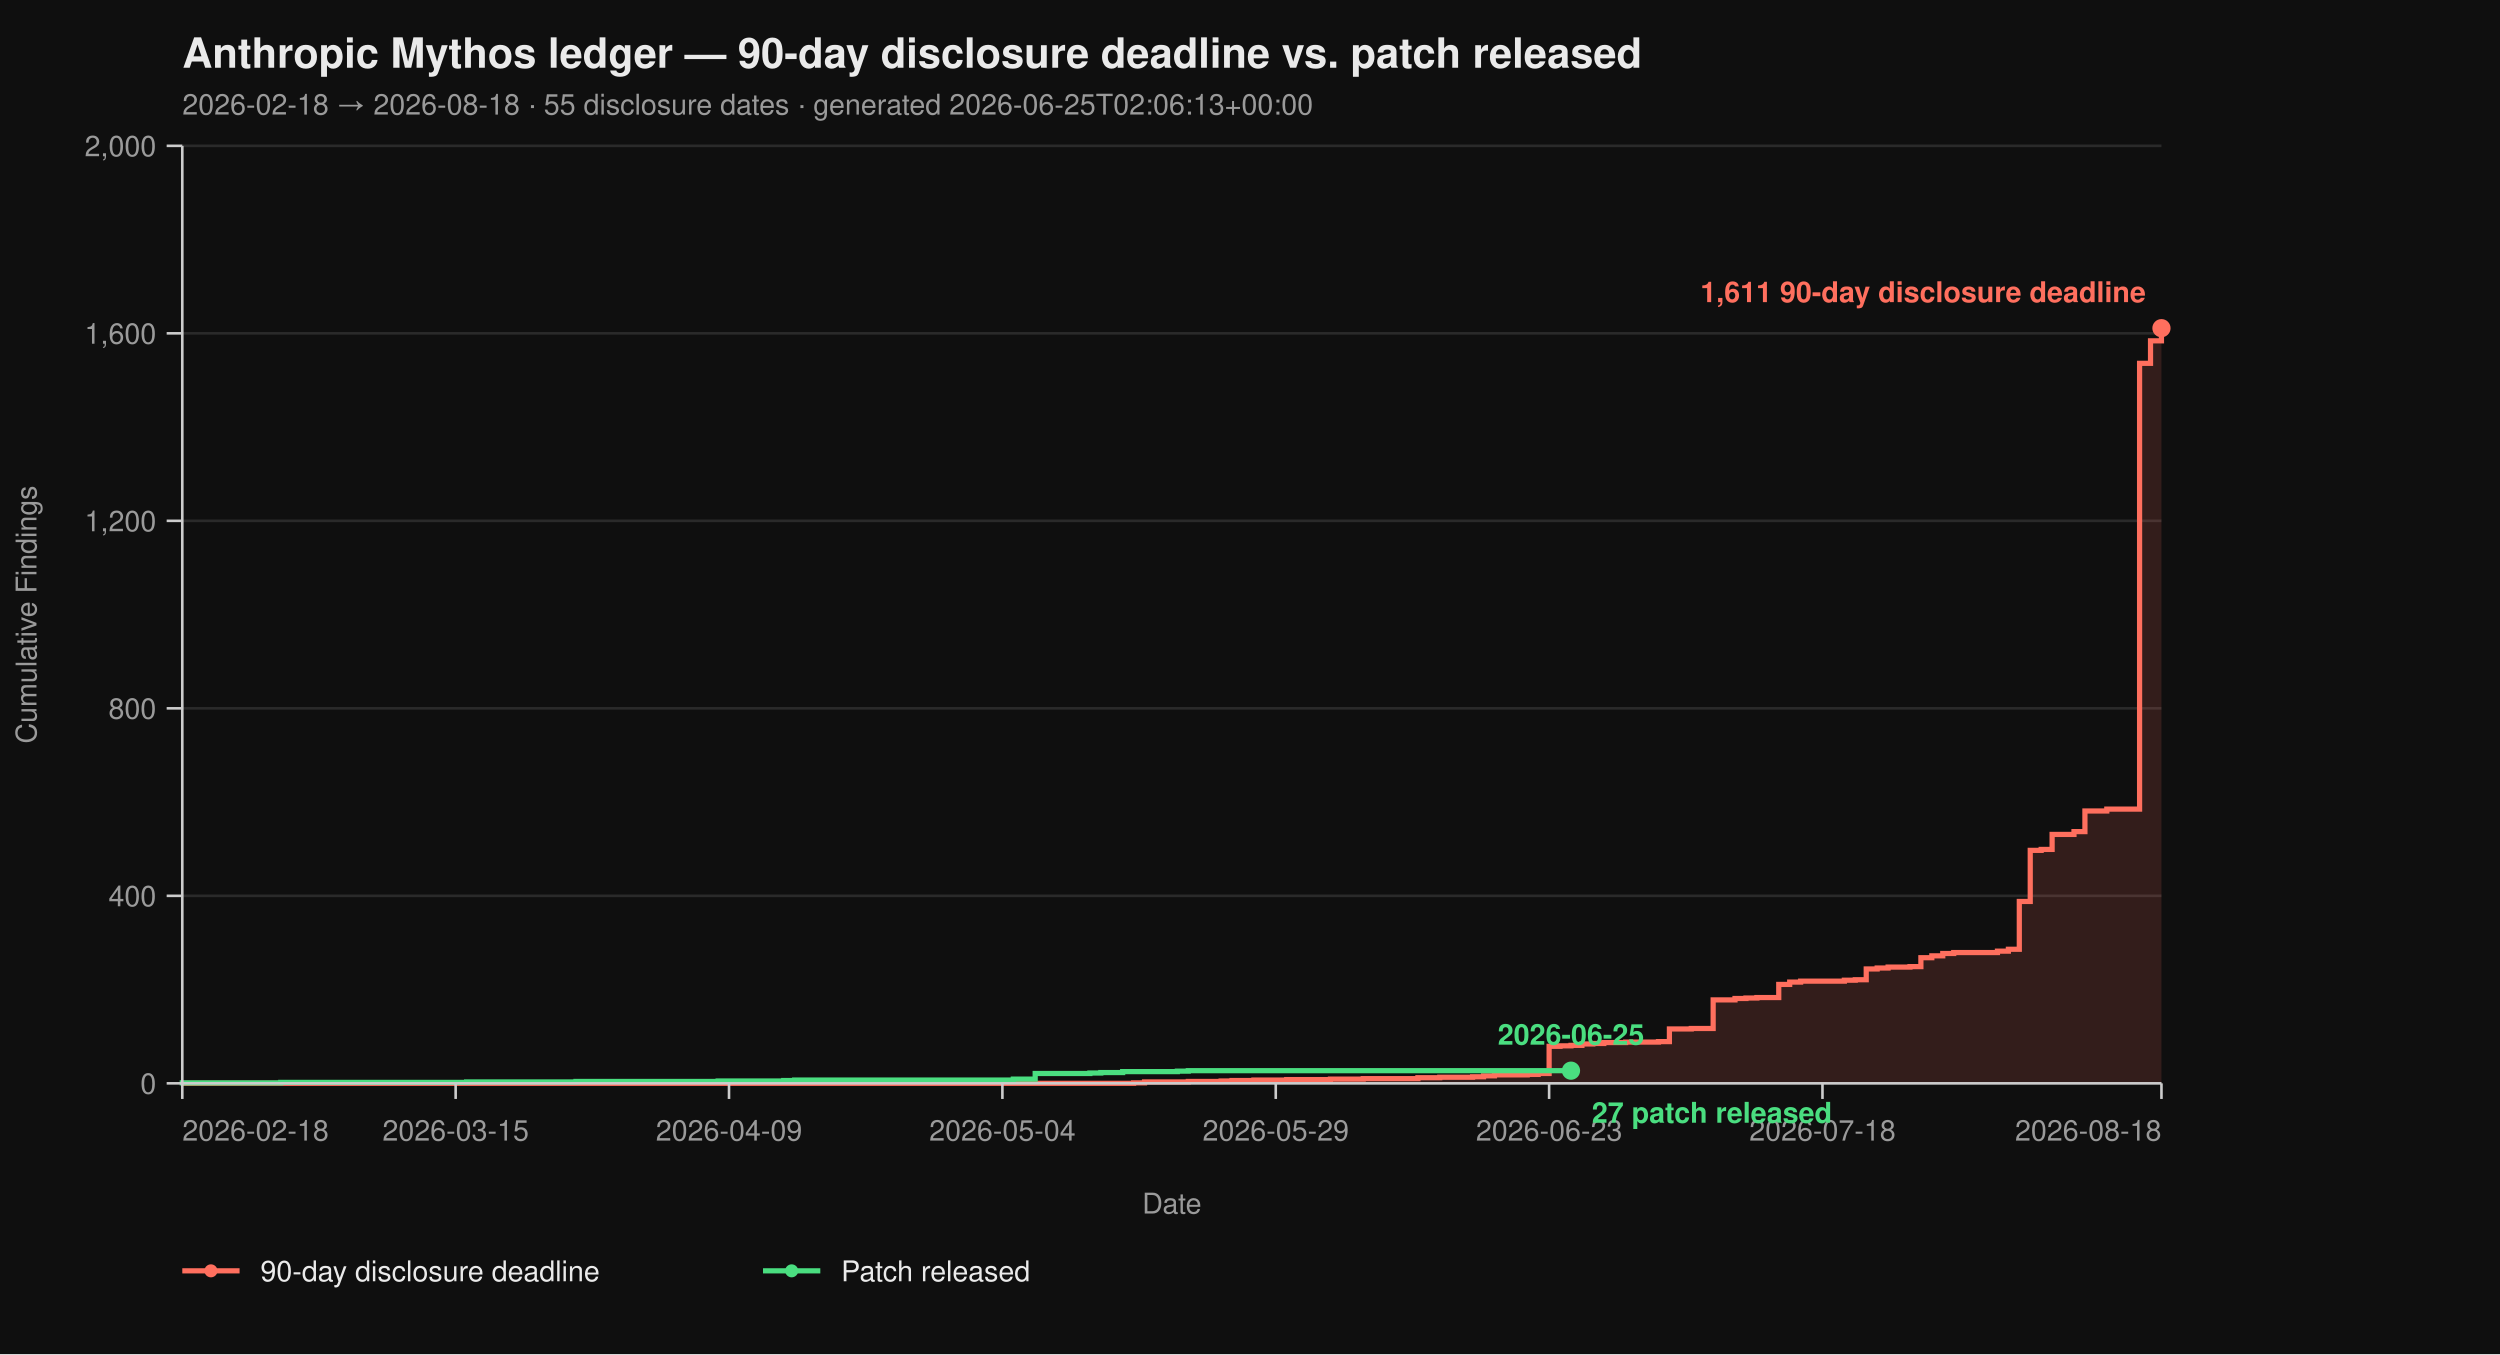
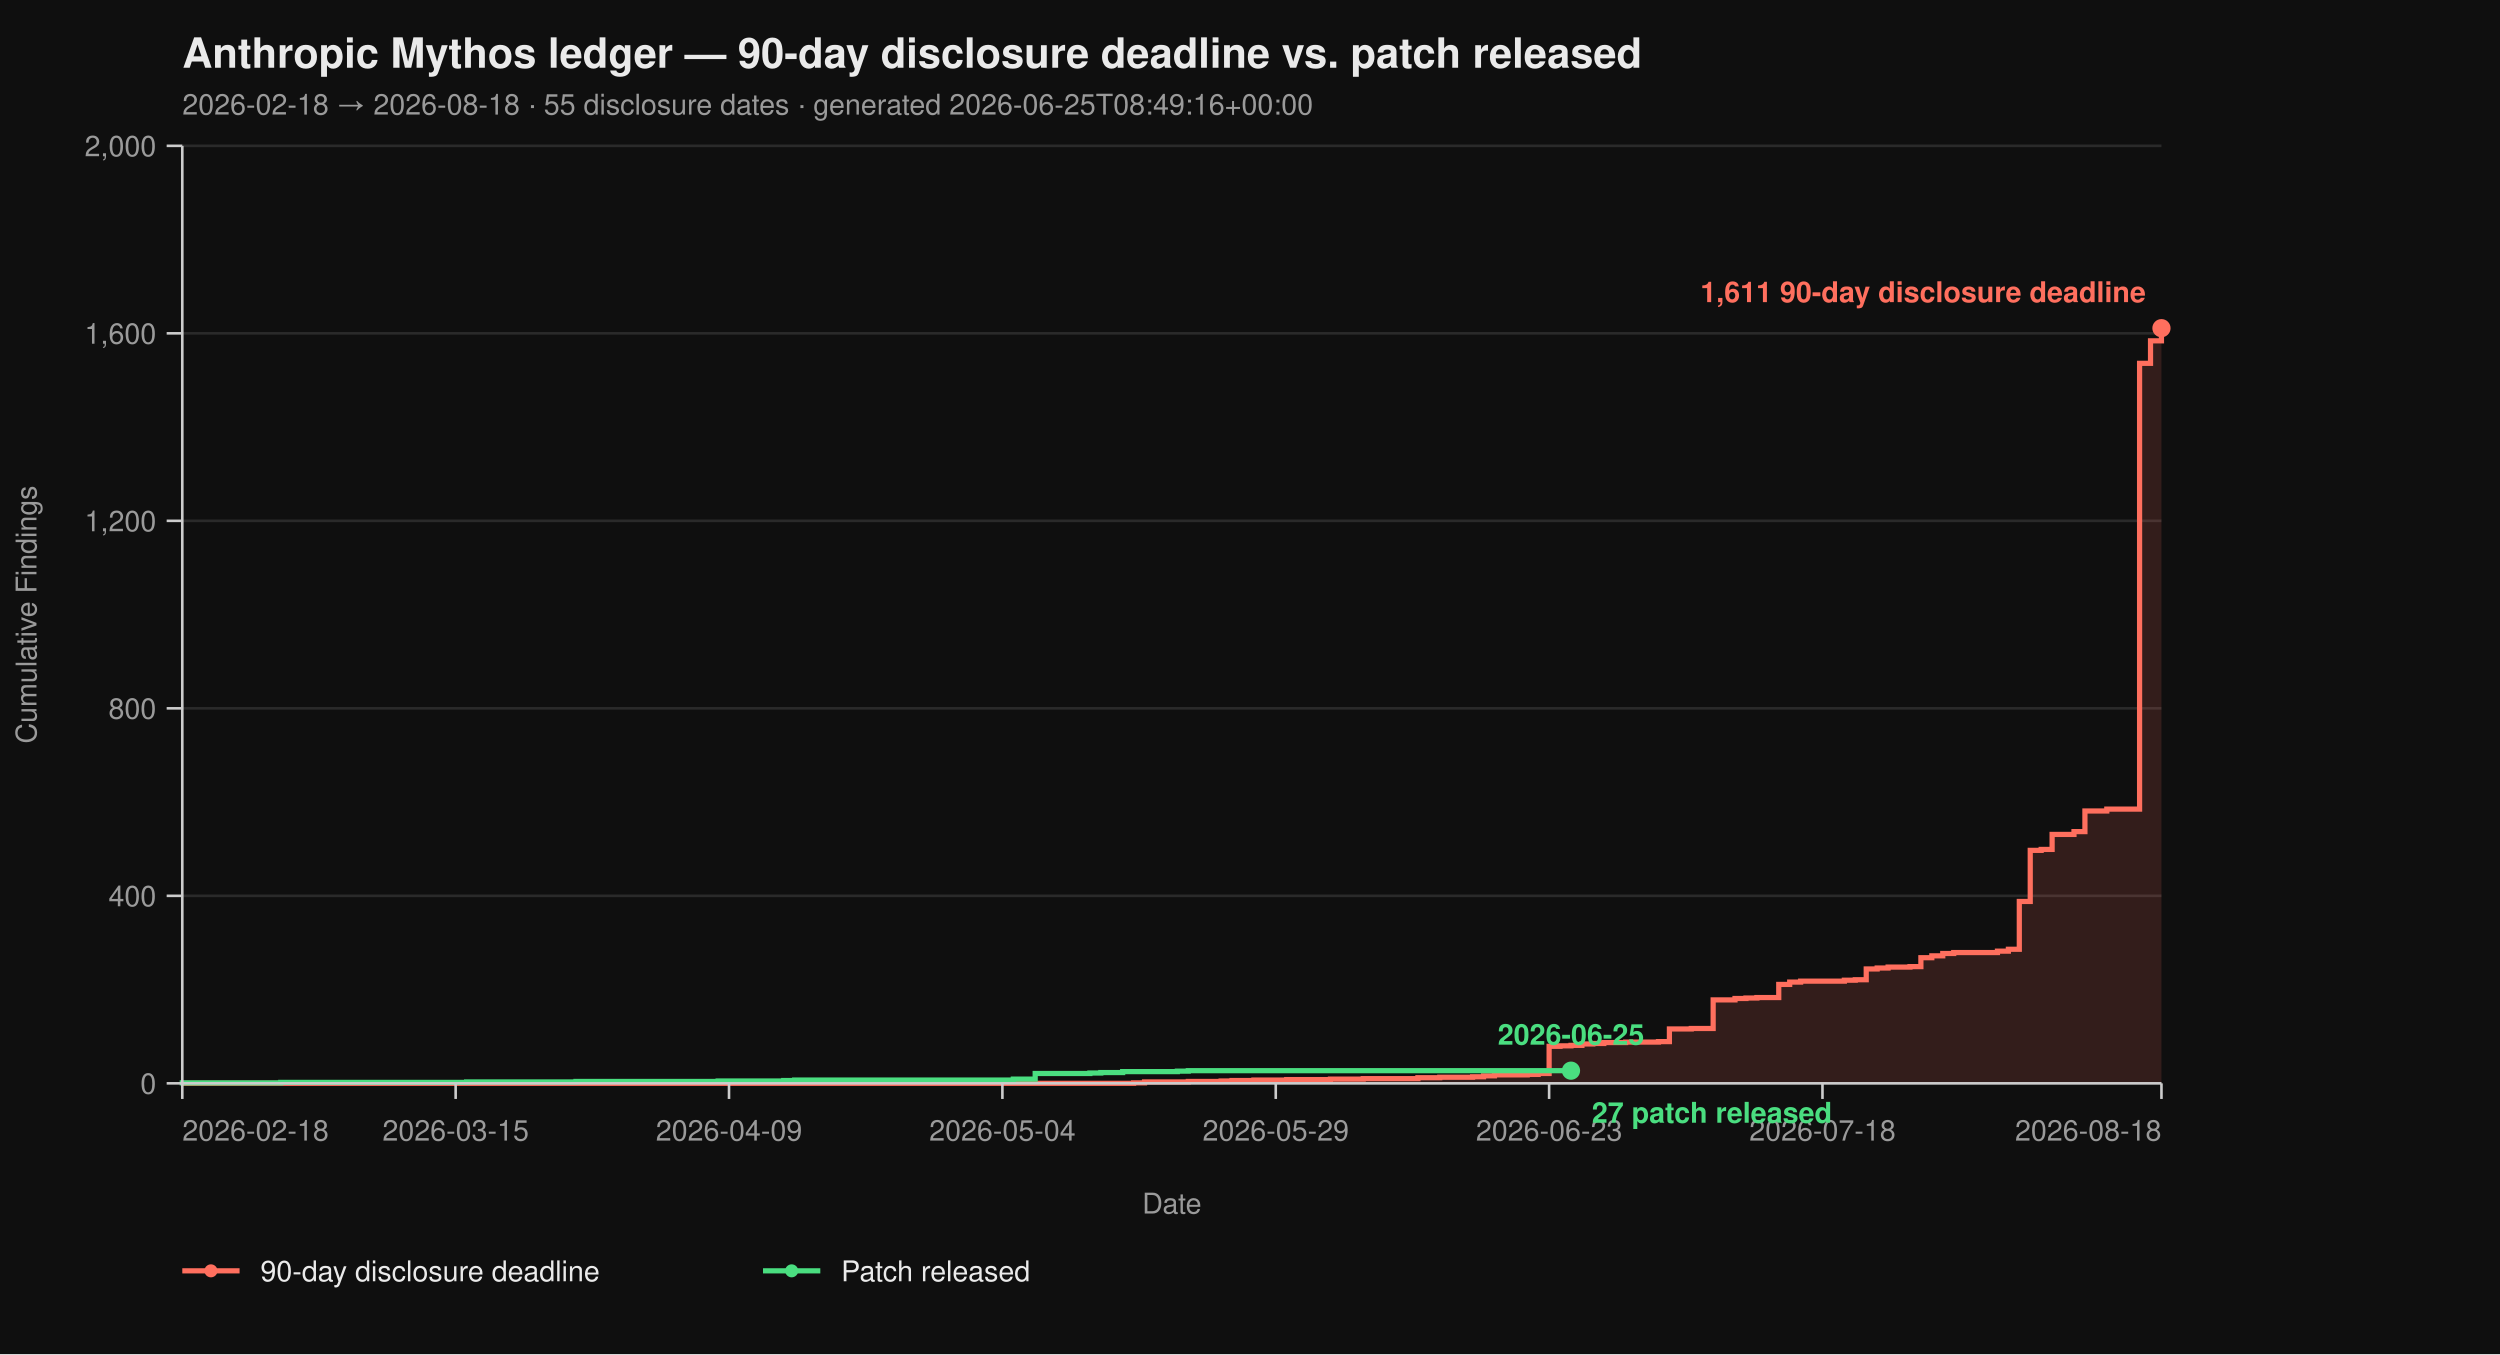
<svg xmlns="http://www.w3.org/2000/svg" viewBox="0 0 960 520" width="960" height="520" font-family="-apple-system, BlinkMacSystemFont, 'Segoe UI', Helvetica, Arial, sans-serif">
  <rect width="100%" height="100%" fill="#0f0f0f" />
  <text x="70" y="26" fill="#eaeaea" font-size="16" font-weight="700">Anthropic Mythos ledger — 90-day disclosure deadline vs. patch released</text>
-   <text x="70" y="44" fill="#9a9a9a" font-size="11">2026-02-18 → 2026-08-18  ·  55 disclosure dates  ·  generated 2026-06-25T02:06:13+00:00</text>
+   <text x="70" y="44" fill="#9a9a9a" font-size="11">2026-02-18 → 2026-08-18  ·  55 disclosure dates  ·  generated 2026-06-25T08:49:16+00:00</text>
  <line x1="70" y1="416.00" x2="830" y2="416.00" stroke="#2a2a2a" stroke-width="1" />
  <line x1="70" y1="344.00" x2="830" y2="344.00" stroke="#2a2a2a" stroke-width="1" />
  <line x1="70" y1="272.00" x2="830" y2="272.00" stroke="#2a2a2a" stroke-width="1" />
  <line x1="70" y1="200.00" x2="830" y2="200.00" stroke="#2a2a2a" stroke-width="1" />
  <line x1="70" y1="128.00" x2="830" y2="128.00" stroke="#2a2a2a" stroke-width="1" />
  <line x1="70" y1="56.00" x2="830" y2="56.00" stroke="#2a2a2a" stroke-width="1" />
  <path d="M 70.00 416.00 L 435.30 416.00 L 435.30 415.82 L 439.50 415.82 L 439.50 415.46 L 456.30 415.46 L 456.30 415.28 L 468.90 415.28 L 468.90 415.10 L 473.09 415.10 L 473.09 414.92 L 481.49 414.92 L 481.49 414.74 L 494.09 414.74 L 494.09 414.56 L 510.88 414.56 L 510.88 414.38 L 523.48 414.38 L 523.48 414.20 L 544.48 414.20 L 544.48 413.84 L 552.87 413.84 L 552.87 413.66 L 565.47 413.66 L 565.47 413.48 L 569.67 413.48 L 569.67 413.12 L 573.87 413.12 L 573.87 412.76 L 586.46 412.76 L 586.46 412.58 L 590.66 412.58 L 590.66 412.22 L 594.86 412.22 L 594.86 401.78 L 599.06 401.78 L 599.06 401.60 L 603.26 401.60 L 603.26 401.42 L 607.46 401.42 L 607.46 400.88 L 611.66 400.88 L 611.66 400.70 L 615.86 400.70 L 615.86 400.34 L 624.25 400.34 L 624.25 400.16 L 636.85 400.16 L 636.85 399.98 L 641.05 399.98 L 641.05 395.12 L 649.45 395.12 L 649.45 394.94 L 657.85 394.94 L 657.85 383.96 L 666.24 383.96 L 666.24 383.42 L 670.44 383.42 L 670.44 383.24 L 674.64 383.24 L 674.64 383.06 L 683.04 383.06 L 683.04 378.02 L 687.24 378.02 L 687.24 377.12 L 691.44 377.12 L 691.44 376.76 L 708.23 376.76 L 708.23 376.40 L 712.43 376.40 L 712.43 376.22 L 716.63 376.22 L 716.63 372.08 L 720.83 372.08 L 720.83 371.72 L 725.03 371.72 L 725.03 371.36 L 733.43 371.36 L 733.43 371.18 L 737.62 371.18 L 737.62 367.76 L 741.82 367.76 L 741.82 367.04 L 746.02 367.04 L 746.02 366.14 L 750.22 366.14 L 750.22 365.78 L 767.02 365.78 L 767.02 365.24 L 771.22 365.24 L 771.22 364.52 L 775.41 364.52 L 775.41 346.16 L 779.61 346.16 L 779.61 326.54 L 783.81 326.54 L 783.81 326.18 L 788.01 326.18 L 788.01 320.42 L 796.41 320.42 L 796.41 319.34 L 800.61 319.34 L 800.61 311.42 L 809.01 311.42 L 809.01 310.70 L 821.60 310.70 L 821.60 139.52 L 825.80 139.52 L 825.80 130.88 L 830.00 130.88 L 830.00 126.02 L 830.00 126.02 L 830.00 416.00 Z" fill="#ff6f5e26" stroke="none" />
  <path d="M 70.00 416.00 L 435.30 416.00 L 435.30 415.82 L 439.50 415.82 L 439.50 415.46 L 456.30 415.46 L 456.30 415.28 L 468.90 415.28 L 468.90 415.10 L 473.09 415.10 L 473.09 414.92 L 481.49 414.92 L 481.49 414.74 L 494.09 414.74 L 494.09 414.56 L 510.88 414.56 L 510.88 414.38 L 523.48 414.38 L 523.48 414.20 L 544.48 414.20 L 544.48 413.84 L 552.87 413.84 L 552.87 413.66 L 565.47 413.66 L 565.47 413.48 L 569.67 413.48 L 569.67 413.12 L 573.87 413.12 L 573.87 412.76 L 586.46 412.76 L 586.46 412.58 L 590.66 412.58 L 590.66 412.22 L 594.86 412.22 L 594.86 401.78 L 599.06 401.78 L 599.06 401.60 L 603.26 401.60 L 603.26 401.42 L 607.46 401.42 L 607.46 400.88 L 611.66 400.88 L 611.66 400.70 L 615.86 400.70 L 615.86 400.34 L 624.25 400.34 L 624.25 400.16 L 636.85 400.16 L 636.85 399.98 L 641.05 399.98 L 641.05 395.12 L 649.45 395.12 L 649.45 394.94 L 657.85 394.94 L 657.85 383.96 L 666.24 383.96 L 666.24 383.42 L 670.44 383.42 L 670.44 383.24 L 674.64 383.24 L 674.64 383.06 L 683.04 383.06 L 683.04 378.02 L 687.24 378.02 L 687.24 377.12 L 691.44 377.12 L 691.44 376.76 L 708.23 376.76 L 708.23 376.40 L 712.43 376.40 L 712.43 376.22 L 716.63 376.22 L 716.63 372.08 L 720.83 372.08 L 720.83 371.72 L 725.03 371.72 L 725.03 371.36 L 733.43 371.36 L 733.43 371.18 L 737.62 371.18 L 737.62 367.76 L 741.82 367.76 L 741.82 367.04 L 746.02 367.04 L 746.02 366.14 L 750.22 366.14 L 750.22 365.78 L 767.02 365.78 L 767.02 365.24 L 771.22 365.24 L 771.22 364.52 L 775.41 364.52 L 775.41 346.16 L 779.61 346.16 L 779.61 326.54 L 783.81 326.54 L 783.81 326.18 L 788.01 326.18 L 788.01 320.42 L 796.41 320.42 L 796.41 319.34 L 800.61 319.34 L 800.61 311.42 L 809.01 311.42 L 809.01 310.70 L 821.60 310.70 L 821.60 139.52 L 825.80 139.52 L 825.80 130.88 L 830.00 130.88 L 830.00 126.02 L 830.00 126.02" fill="none" stroke="#ff6f5e" stroke-width="2" stroke-linejoin="miter" stroke-linecap="butt" />
  <path d="M 70.00 416.00 L 70.00 416.00 L 70.00 415.82 L 107.79 415.82 L 107.79 415.64 L 179.17 415.64 L 179.17 415.46 L 221.16 415.46 L 221.16 415.28 L 275.75 415.28 L 275.75 415.10 L 300.94 415.10 L 300.94 414.92 L 305.14 414.92 L 305.14 414.74 L 389.12 414.74 L 389.12 414.38 L 397.51 414.38 L 397.51 412.22 L 418.51 412.22 L 418.51 412.04 L 422.71 412.04 L 422.71 411.86 L 431.10 411.86 L 431.10 411.50 L 452.10 411.50 L 452.10 411.32 L 456.30 411.32 L 456.30 411.14 L 603.26 411.14" fill="none" stroke="#4ade80" stroke-width="2" stroke-linejoin="miter" stroke-linecap="butt" />
  <line x1="70" y1="56" x2="70" y2="416" stroke="#cccccc" stroke-width="1" />
  <line x1="70" y1="416" x2="830" y2="416" stroke="#cccccc" stroke-width="1" />
  <line x1="64" y1="416.00" x2="70" y2="416.00" stroke="#cccccc" stroke-width="1" />
  <line x1="64" y1="344.00" x2="70" y2="344.00" stroke="#cccccc" stroke-width="1" />
  <line x1="64" y1="272.00" x2="70" y2="272.00" stroke="#cccccc" stroke-width="1" />
  <line x1="64" y1="200.00" x2="70" y2="200.00" stroke="#cccccc" stroke-width="1" />
  <line x1="64" y1="128.00" x2="70" y2="128.00" stroke="#cccccc" stroke-width="1" />
  <line x1="64" y1="56.00" x2="70" y2="56.00" stroke="#cccccc" stroke-width="1" />
  <text x="60" y="420.00" text-anchor="end" fill="#9a9a9a" font-size="11">0</text>
  <text x="60" y="348.00" text-anchor="end" fill="#9a9a9a" font-size="11">400</text>
  <text x="60" y="276.00" text-anchor="end" fill="#9a9a9a" font-size="11">800</text>
  <text x="60" y="204.00" text-anchor="end" fill="#9a9a9a" font-size="11">1,200</text>
  <text x="60" y="132.00" text-anchor="end" fill="#9a9a9a" font-size="11">1,600</text>
  <text x="60" y="60.00" text-anchor="end" fill="#9a9a9a" font-size="11">2,000</text>
  <text x="14" y="236.00" fill="#9a9a9a" font-size="11" transform="rotate(-90 14 236.00)" text-anchor="middle">Cumulative Findings</text>
  <line x1="70.00" y1="416" x2="70.00" y2="422" stroke="#cccccc" stroke-width="1" />
  <line x1="174.97" y1="416" x2="174.97" y2="422" stroke="#cccccc" stroke-width="1" />
  <line x1="279.94" y1="416" x2="279.94" y2="422" stroke="#cccccc" stroke-width="1" />
  <line x1="384.92" y1="416" x2="384.92" y2="422" stroke="#cccccc" stroke-width="1" />
  <line x1="489.89" y1="416" x2="489.89" y2="422" stroke="#cccccc" stroke-width="1" />
  <line x1="594.86" y1="416" x2="594.86" y2="422" stroke="#cccccc" stroke-width="1" />
  <line x1="699.83" y1="416" x2="699.83" y2="422" stroke="#cccccc" stroke-width="1" />
  <line x1="830.00" y1="416" x2="830.00" y2="422" stroke="#cccccc" stroke-width="1" />
  <text x="70.00" y="438" text-anchor="start" fill="#9a9a9a" font-size="11">2026-02-18</text>
  <text x="174.97" y="438" text-anchor="middle" fill="#9a9a9a" font-size="11">2026-03-15</text>
  <text x="279.94" y="438" text-anchor="middle" fill="#9a9a9a" font-size="11">2026-04-09</text>
  <text x="384.92" y="438" text-anchor="middle" fill="#9a9a9a" font-size="11">2026-05-04</text>
  <text x="489.89" y="438" text-anchor="middle" fill="#9a9a9a" font-size="11">2026-05-29</text>
  <text x="594.86" y="438" text-anchor="middle" fill="#9a9a9a" font-size="11">2026-06-23</text>
  <text x="699.83" y="438" text-anchor="middle" fill="#9a9a9a" font-size="11">2026-07-18</text>
  <text x="830.00" y="438" text-anchor="end" fill="#9a9a9a" font-size="11">2026-08-18</text>
  <text x="450.00" y="466" fill="#9a9a9a" font-size="11" text-anchor="middle">Date</text>
  <circle cx="830.00" cy="126.02" r="3.5" fill="#ff6f5e" />
  <text x="824.00" y="116.02" text-anchor="end" fill="#ff6f5e" font-size="11" font-weight="600">1,611 90-day disclosure deadline</text>
  <circle cx="603.26" cy="411.14" r="3.5" fill="#4ade80" />
  <text x="611.26" y="431.14" text-anchor="start" fill="#4ade80" font-size="11" font-weight="600">27 patch released</text>
  <text x="603.26" y="401.14" text-anchor="middle" fill="#4ade80" font-size="11" font-weight="600">2026-06-25</text>
  <line x1="70" y1="488" x2="92" y2="488" stroke="#ff6f5e" stroke-width="2" />
  <circle cx="81" cy="488" r="2.5" fill="#ff6f5e" />
  <text x="100" y="492" fill="#eaeaea" font-size="11">90-day disclosure deadline</text>
  <line x1="293.0" y1="488" x2="315.0" y2="488" stroke="#4ade80" stroke-width="2" />
  <circle cx="304.0" cy="488" r="2.5" fill="#4ade80" />
  <text x="323.0" y="492" fill="#eaeaea" font-size="11">Patch released</text>
</svg>
